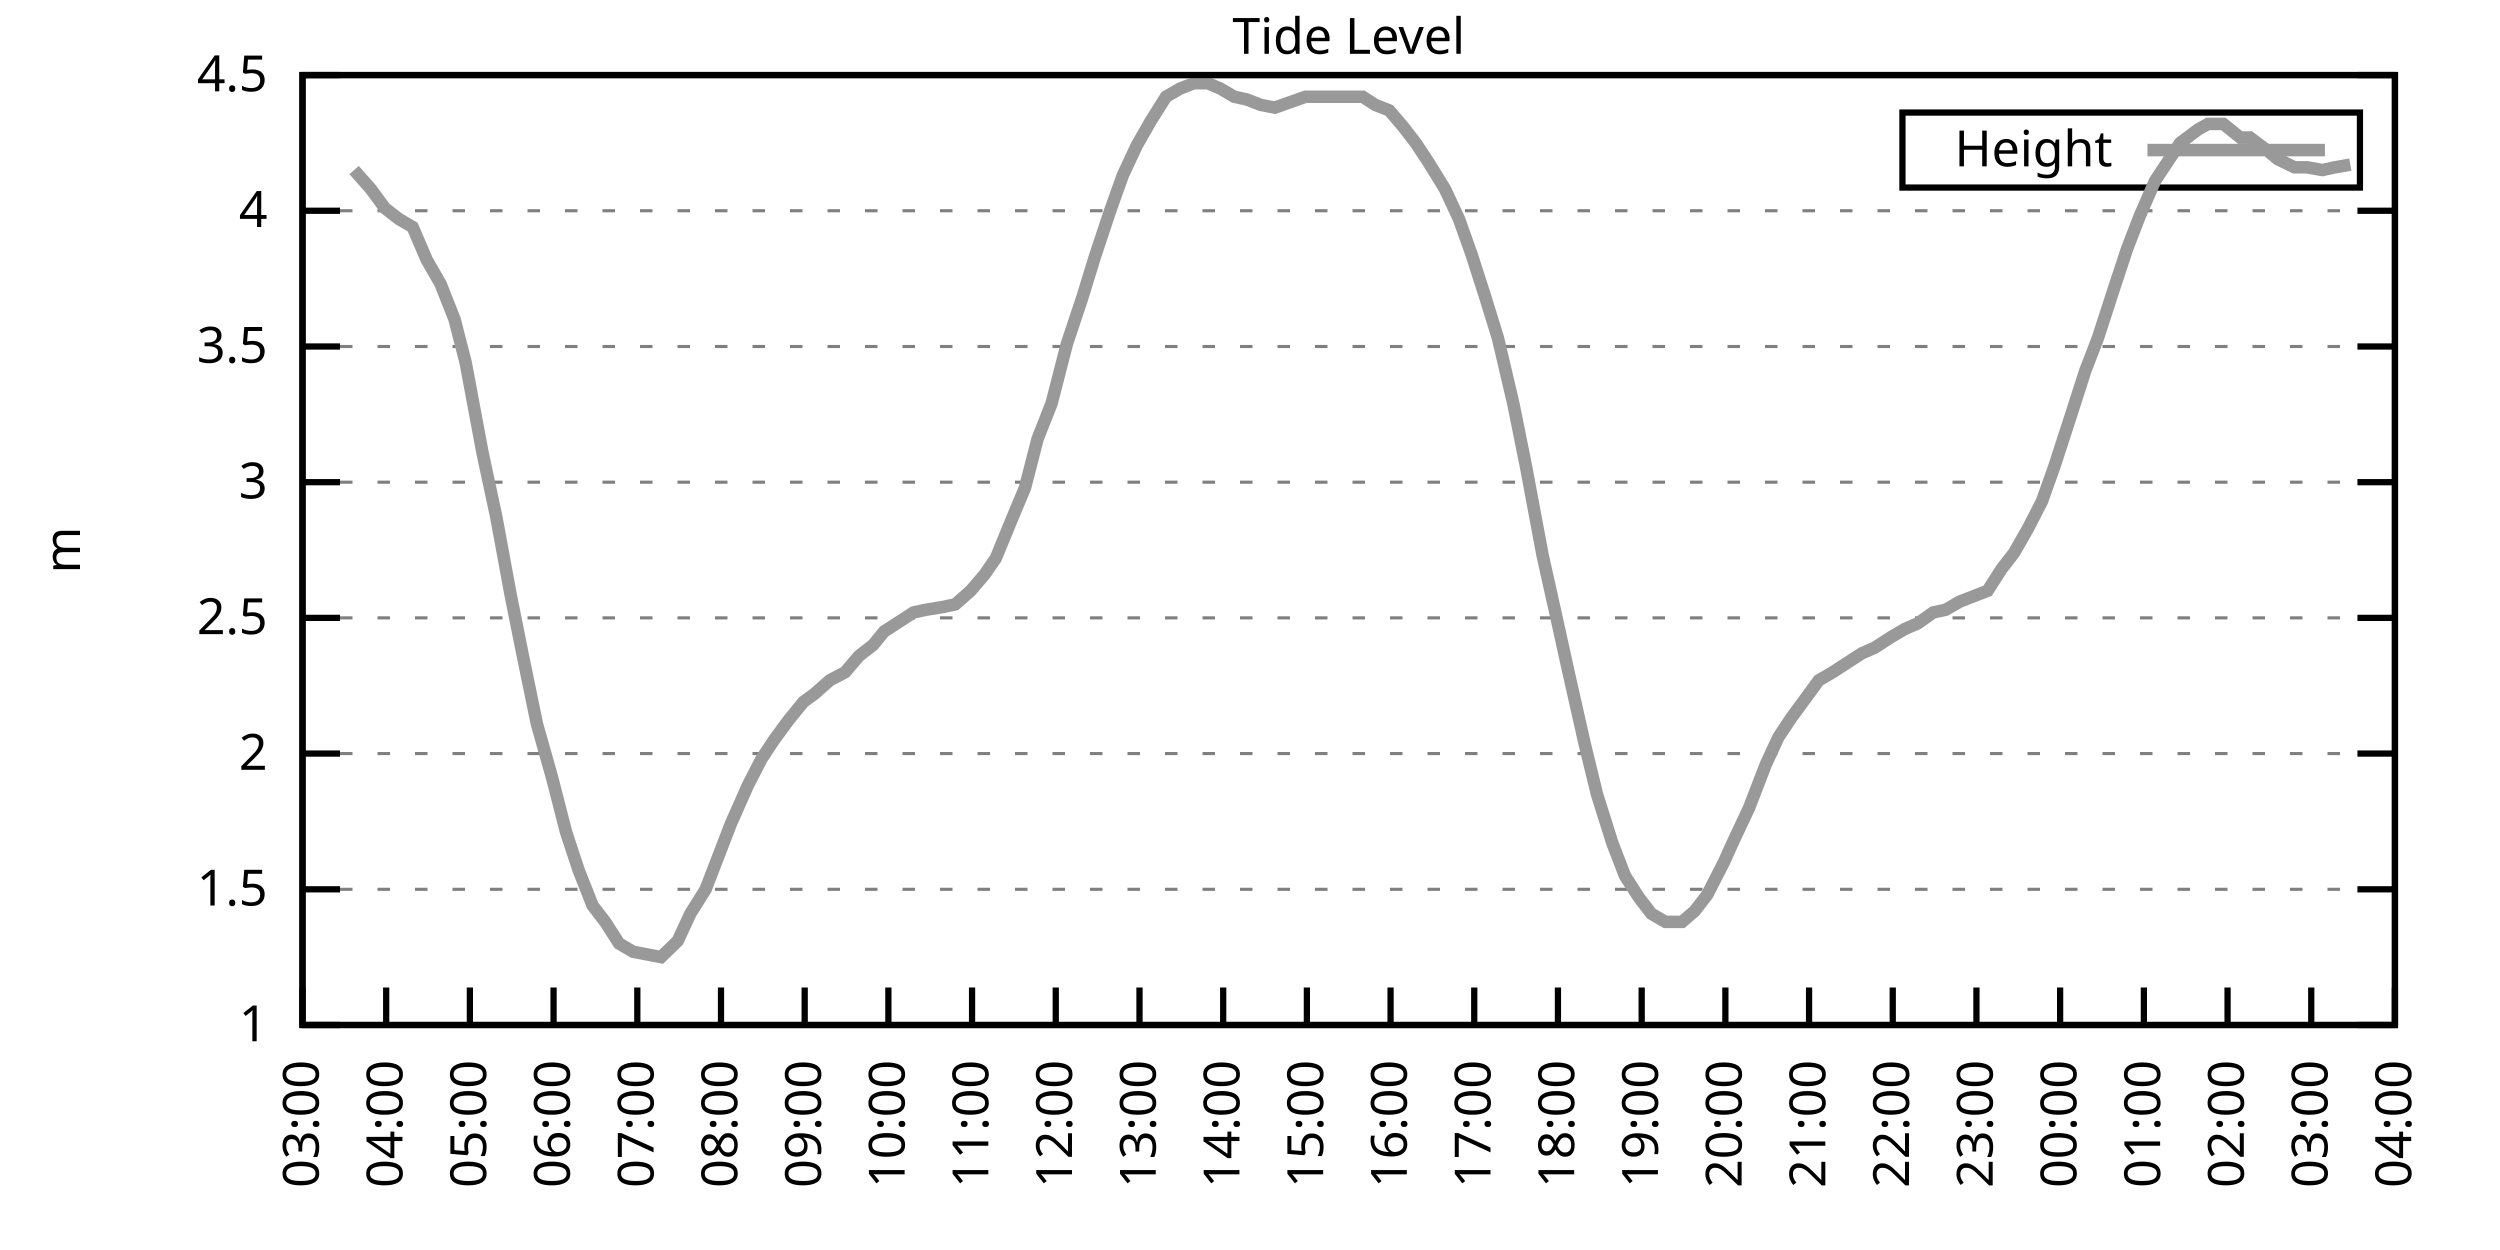
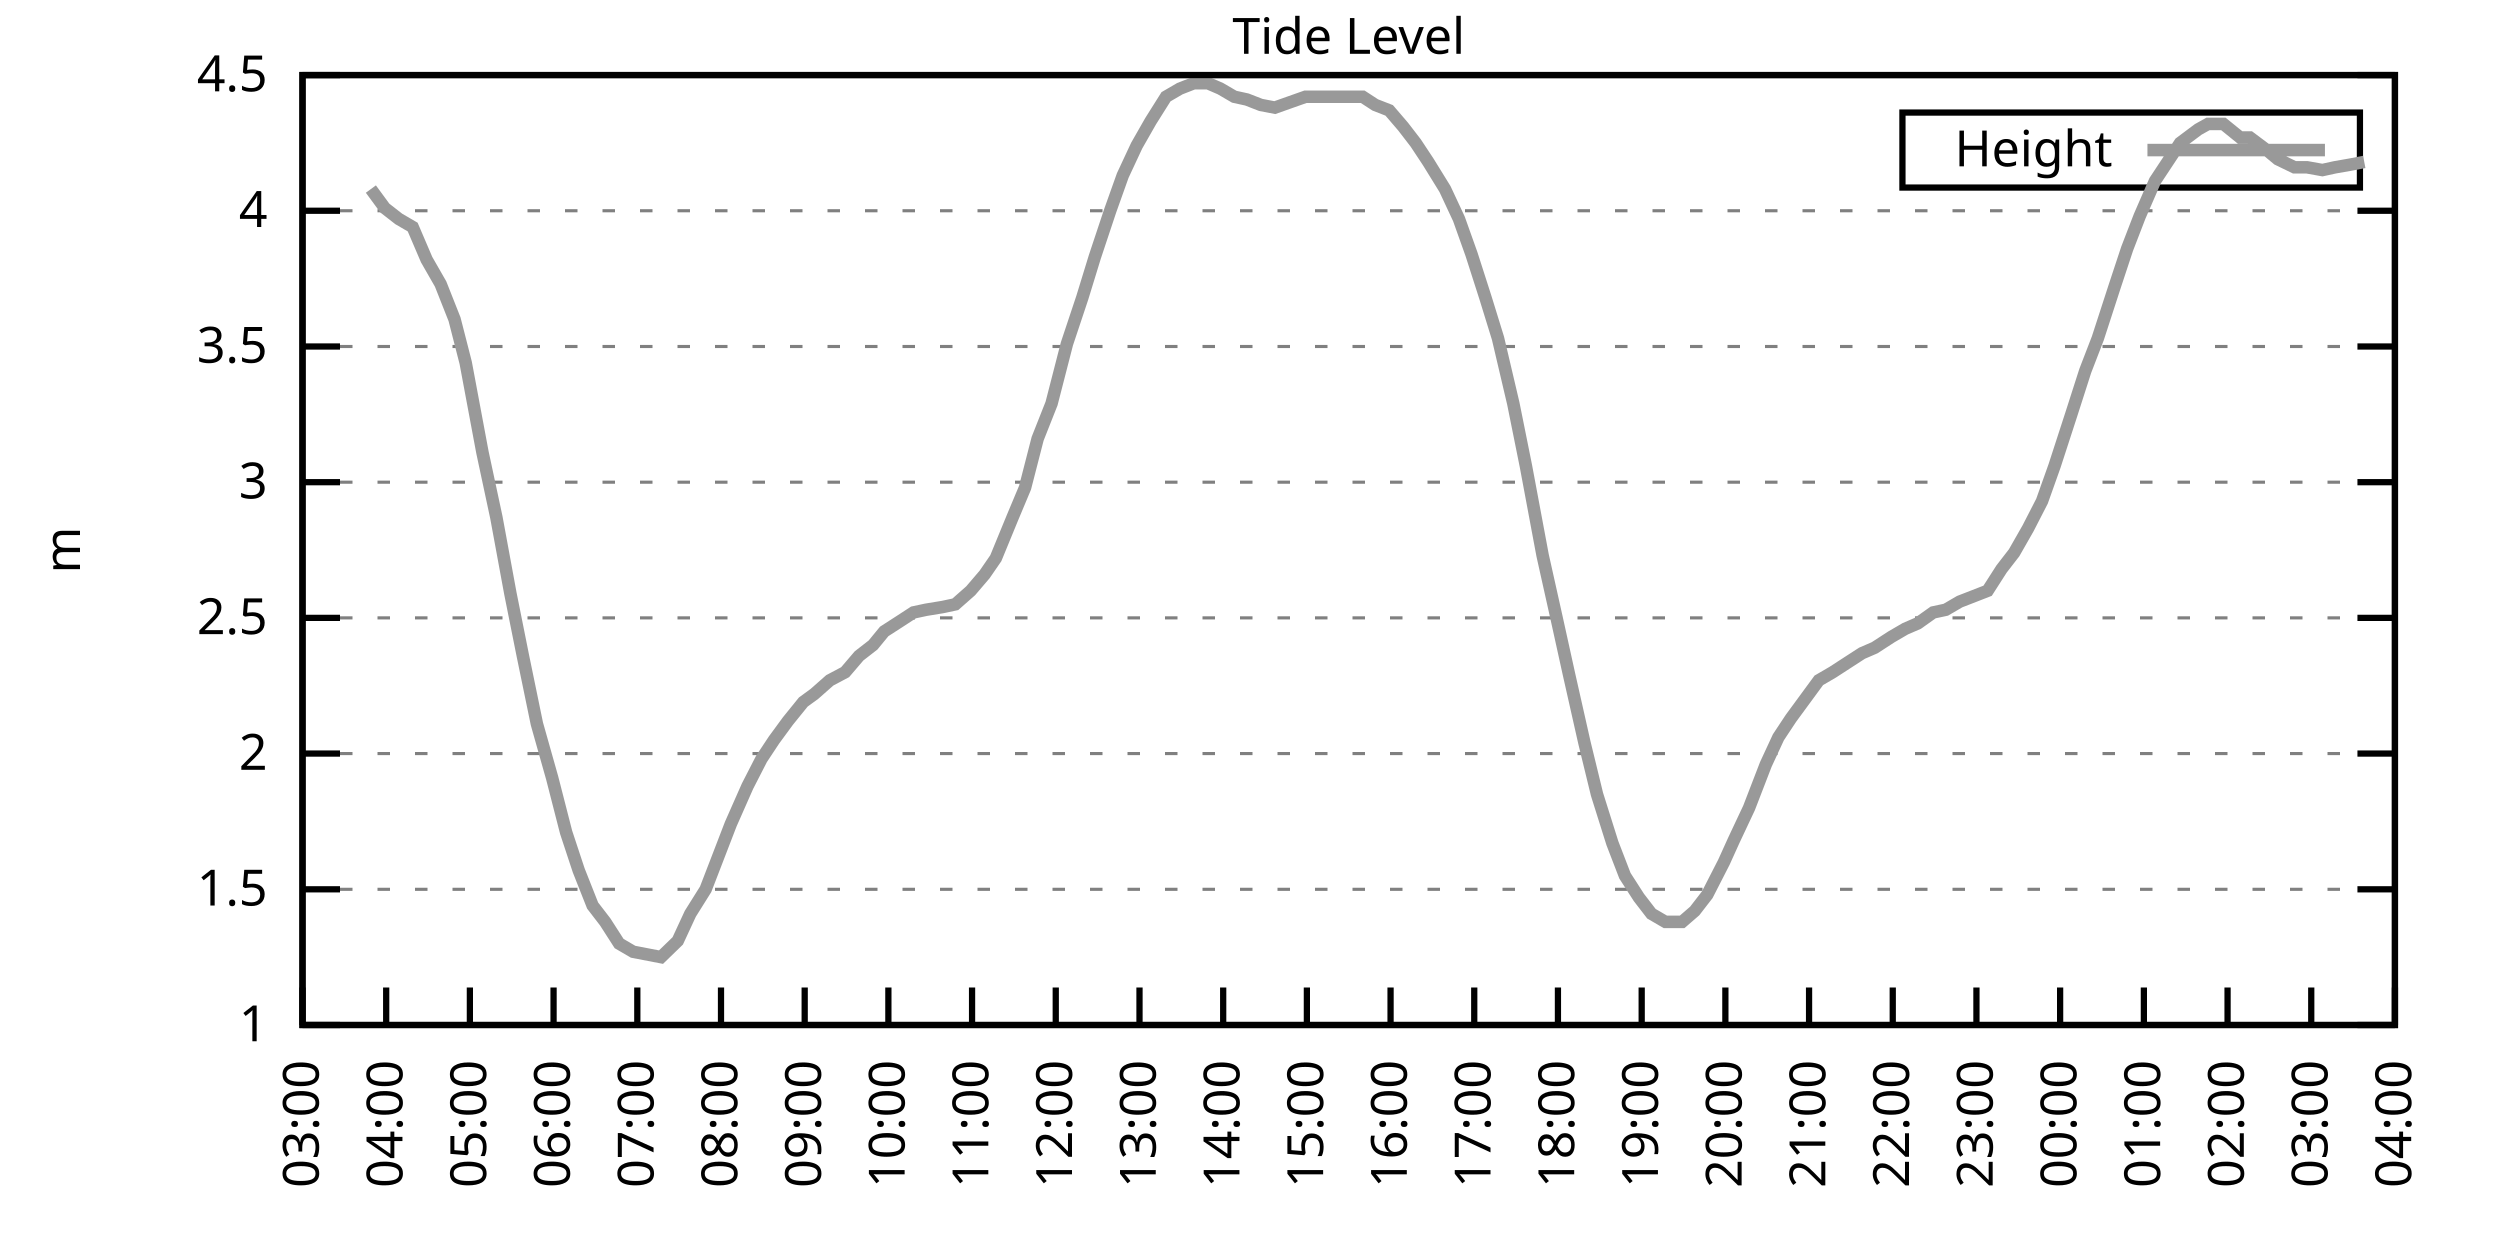
<svg xmlns="http://www.w3.org/2000/svg" xmlns:xlink="http://www.w3.org/1999/xlink" width="400" height="200" viewBox="0 0 400 200">
  <g id="gnuplot_canvas">
    <rect x="0" y="0" width="400" height="200" fill="none" />
    <defs>
      <circle id="gpDot" r="0.5" stroke-width="0.5" stroke="currentColor" />
      <path id="gpPt0" stroke-width="0.333" stroke="currentColor" d="M-1,0 h2 M0,-1 v2" />
      <path id="gpPt1" stroke-width="0.333" stroke="currentColor" d="M-1,-1 L1,1 M1,-1 L-1,1" />
      <path id="gpPt2" stroke-width="0.333" stroke="currentColor" d="M-1,0 L1,0 M0,-1 L0,1 M-1,-1 L1,1 M-1,1 L1,-1" />
      <rect id="gpPt3" stroke-width="0.333" stroke="currentColor" x="-1" y="-1" width="2" height="2" />
      <rect id="gpPt4" stroke-width="0.333" stroke="currentColor" fill="currentColor" x="-1" y="-1" width="2" height="2" />
      <circle id="gpPt5" stroke-width="0.333" stroke="currentColor" cx="0" cy="0" r="1" />
      <use xlink:href="#gpPt5" id="gpPt6" fill="currentColor" stroke="none" />
      <path id="gpPt7" stroke-width="0.333" stroke="currentColor" d="M0,-1.33 L-1.33,0.67 L1.33,0.67 z" />
      <use xlink:href="#gpPt7" id="gpPt8" fill="currentColor" stroke="none" />
      <use xlink:href="#gpPt7" id="gpPt9" stroke="currentColor" transform="rotate(180)" />
      <use xlink:href="#gpPt9" id="gpPt10" fill="currentColor" stroke="none" />
      <use xlink:href="#gpPt3" id="gpPt11" stroke="currentColor" transform="rotate(45)" />
      <use xlink:href="#gpPt11" id="gpPt12" fill="currentColor" stroke="none" />
      <path id="gpPt13" stroke-width="0.333" stroke="currentColor" d="M0,1.330 L1.265,0.411 L0.782,-1.067 L-0.782,-1.076 L-1.265,0.411 z" />
      <use xlink:href="#gpPt13" id="gpPt14" fill="currentColor" stroke="none" />
      <filter id="textbox" filterUnits="objectBoundingBox" x="0" y="0" height="1" width="1">
        <feFlood flood-color="white" flood-opacity="1" result="bgnd" />
        <feComposite in="SourceGraphic" in2="bgnd" operator="atop" />
      </filter>
      <filter id="greybox" filterUnits="objectBoundingBox" x="0" y="0" height="1" width="1">
        <feFlood flood-color="lightgrey" flood-opacity="1" result="grey" />
        <feComposite in="SourceGraphic" in2="grey" operator="atop" />
      </filter>
    </defs>
    <g fill="none" color="white" stroke="currentColor" stroke-width="1.00" stroke-linecap="butt" stroke-linejoin="miter">
</g>
    <g fill="none" color="black" stroke="currentColor" stroke-width="1.00" stroke-linecap="butt" stroke-linejoin="miter">
      <g stroke="none" shape-rendering="crispEdges">
        <polygon fill="rgb(255, 255, 255)" points="48.40,164.00 383.18,164.00 383.18,12.02 48.40,12.02 " />
      </g>
    </g>
    <g fill="none" color="black" stroke="currentColor" stroke-width="1.00" stroke-linecap="butt" stroke-linejoin="miter">
</g>
    <g fill="none" color="black" stroke="black" stroke-width="0.50" stroke-linecap="butt" stroke-linejoin="miter">
</g>
    <g fill="none" color="gray" stroke="currentColor" stroke-width="0.50" stroke-linecap="butt" stroke-linejoin="miter">
      <path stroke="gray" stroke-dasharray="2,4" class="gridline" d="M48.40,164.00 L383.19,164.00  " />
    </g>
    <g fill="none" color="gray" stroke="gray" stroke-width="1.00" stroke-linecap="butt" stroke-linejoin="miter">
</g>
    <g fill="none" color="black" stroke="currentColor" stroke-width="1.00" stroke-linecap="butt" stroke-linejoin="miter">
      <path stroke="black" d="M48.40,164.00 L54.40,164.00 M383.19,164.00 L377.19,164.00  " />
      <g transform="translate(42.80,166.60)" stroke="none" fill="black" font-family="Sans" font-size="8.00" text-anchor="end">
        <text>
          <tspan font-family="Sans"> 1</tspan>
        </text>
      </g>
    </g>
    <g fill="none" color="black" stroke="currentColor" stroke-width="1.00" stroke-linecap="butt" stroke-linejoin="miter">
</g>
    <g fill="none" color="black" stroke="black" stroke-width="0.50" stroke-linecap="butt" stroke-linejoin="miter">
</g>
    <g fill="none" color="gray" stroke="currentColor" stroke-width="0.50" stroke-linecap="butt" stroke-linejoin="miter">
      <path stroke="gray" stroke-dasharray="2,4" class="gridline" d="M48.40,142.29 L383.19,142.29  " />
    </g>
    <g fill="none" color="gray" stroke="gray" stroke-width="1.00" stroke-linecap="butt" stroke-linejoin="miter">
</g>
    <g fill="none" color="black" stroke="currentColor" stroke-width="1.00" stroke-linecap="butt" stroke-linejoin="miter">
      <path stroke="black" d="M48.40,142.29 L54.40,142.29 M383.19,142.29 L377.19,142.29  " />
      <g transform="translate(42.80,144.89)" stroke="none" fill="black" font-family="Sans" font-size="8.00" text-anchor="end">
        <text>
          <tspan font-family="Sans"> 1.5</tspan>
        </text>
      </g>
    </g>
    <g fill="none" color="black" stroke="currentColor" stroke-width="1.00" stroke-linecap="butt" stroke-linejoin="miter">
</g>
    <g fill="none" color="black" stroke="black" stroke-width="0.50" stroke-linecap="butt" stroke-linejoin="miter">
</g>
    <g fill="none" color="gray" stroke="currentColor" stroke-width="0.50" stroke-linecap="butt" stroke-linejoin="miter">
      <path stroke="gray" stroke-dasharray="2,4" class="gridline" d="M48.40,120.57 L383.19,120.57  " />
    </g>
    <g fill="none" color="gray" stroke="gray" stroke-width="1.00" stroke-linecap="butt" stroke-linejoin="miter">
</g>
    <g fill="none" color="black" stroke="currentColor" stroke-width="1.00" stroke-linecap="butt" stroke-linejoin="miter">
      <path stroke="black" d="M48.40,120.57 L54.40,120.57 M383.19,120.57 L377.19,120.57  " />
      <g transform="translate(42.80,123.17)" stroke="none" fill="black" font-family="Sans" font-size="8.00" text-anchor="end">
        <text>
          <tspan font-family="Sans"> 2</tspan>
        </text>
      </g>
    </g>
    <g fill="none" color="black" stroke="currentColor" stroke-width="1.00" stroke-linecap="butt" stroke-linejoin="miter">
</g>
    <g fill="none" color="black" stroke="black" stroke-width="0.50" stroke-linecap="butt" stroke-linejoin="miter">
</g>
    <g fill="none" color="gray" stroke="currentColor" stroke-width="0.50" stroke-linecap="butt" stroke-linejoin="miter">
      <path stroke="gray" stroke-dasharray="2,4" class="gridline" d="M48.40,98.86 L383.19,98.86  " />
    </g>
    <g fill="none" color="gray" stroke="gray" stroke-width="1.00" stroke-linecap="butt" stroke-linejoin="miter">
</g>
    <g fill="none" color="black" stroke="currentColor" stroke-width="1.00" stroke-linecap="butt" stroke-linejoin="miter">
      <path stroke="black" d="M48.40,98.86 L54.40,98.86 M383.19,98.86 L377.19,98.86  " />
      <g transform="translate(42.80,101.46)" stroke="none" fill="black" font-family="Sans" font-size="8.00" text-anchor="end">
        <text>
          <tspan font-family="Sans"> 2.5</tspan>
        </text>
      </g>
    </g>
    <g fill="none" color="black" stroke="currentColor" stroke-width="1.00" stroke-linecap="butt" stroke-linejoin="miter">
</g>
    <g fill="none" color="black" stroke="black" stroke-width="0.50" stroke-linecap="butt" stroke-linejoin="miter">
</g>
    <g fill="none" color="gray" stroke="currentColor" stroke-width="0.50" stroke-linecap="butt" stroke-linejoin="miter">
      <path stroke="gray" stroke-dasharray="2,4" class="gridline" d="M48.40,77.15 L383.19,77.15  " />
    </g>
    <g fill="none" color="gray" stroke="gray" stroke-width="1.00" stroke-linecap="butt" stroke-linejoin="miter">
</g>
    <g fill="none" color="black" stroke="currentColor" stroke-width="1.00" stroke-linecap="butt" stroke-linejoin="miter">
      <path stroke="black" d="M48.40,77.15 L54.40,77.15 M383.19,77.15 L377.19,77.15  " />
      <g transform="translate(42.80,79.75)" stroke="none" fill="black" font-family="Sans" font-size="8.00" text-anchor="end">
        <text>
          <tspan font-family="Sans"> 3</tspan>
        </text>
      </g>
    </g>
    <g fill="none" color="black" stroke="currentColor" stroke-width="1.00" stroke-linecap="butt" stroke-linejoin="miter">
</g>
    <g fill="none" color="black" stroke="black" stroke-width="0.50" stroke-linecap="butt" stroke-linejoin="miter">
</g>
    <g fill="none" color="gray" stroke="currentColor" stroke-width="0.50" stroke-linecap="butt" stroke-linejoin="miter">
      <path stroke="gray" stroke-dasharray="2,4" class="gridline" d="M48.40,55.44 L383.19,55.44  " />
    </g>
    <g fill="none" color="gray" stroke="gray" stroke-width="1.00" stroke-linecap="butt" stroke-linejoin="miter">
</g>
    <g fill="none" color="black" stroke="currentColor" stroke-width="1.00" stroke-linecap="butt" stroke-linejoin="miter">
      <path stroke="black" d="M48.40,55.44 L54.40,55.44 M383.19,55.44 L377.19,55.44  " />
      <g transform="translate(42.80,58.04)" stroke="none" fill="black" font-family="Sans" font-size="8.00" text-anchor="end">
        <text>
          <tspan font-family="Sans"> 3.5</tspan>
        </text>
      </g>
    </g>
    <g fill="none" color="black" stroke="currentColor" stroke-width="1.00" stroke-linecap="butt" stroke-linejoin="miter">
</g>
    <g fill="none" color="black" stroke="black" stroke-width="0.50" stroke-linecap="butt" stroke-linejoin="miter">
</g>
    <g fill="none" color="gray" stroke="currentColor" stroke-width="0.50" stroke-linecap="butt" stroke-linejoin="miter">
      <path stroke="gray" stroke-dasharray="2,4" class="gridline" d="M48.40,33.72 L383.19,33.72  " />
    </g>
    <g fill="none" color="gray" stroke="gray" stroke-width="1.00" stroke-linecap="butt" stroke-linejoin="miter">
</g>
    <g fill="none" color="black" stroke="currentColor" stroke-width="1.00" stroke-linecap="butt" stroke-linejoin="miter">
      <path stroke="black" d="M48.40,33.72 L54.40,33.72 M383.19,33.72 L377.19,33.72  " />
      <g transform="translate(42.80,36.32)" stroke="none" fill="black" font-family="Sans" font-size="8.00" text-anchor="end">
        <text>
          <tspan font-family="Sans"> 4</tspan>
        </text>
      </g>
    </g>
    <g fill="none" color="black" stroke="currentColor" stroke-width="1.00" stroke-linecap="butt" stroke-linejoin="miter">
</g>
    <g fill="none" color="black" stroke="black" stroke-width="0.50" stroke-linecap="butt" stroke-linejoin="miter">
</g>
    <g fill="none" color="gray" stroke="currentColor" stroke-width="0.50" stroke-linecap="butt" stroke-linejoin="miter">
      <path stroke="gray" stroke-dasharray="2,4" class="gridline" d="M48.40,12.01 L383.19,12.01  " />
    </g>
    <g fill="none" color="gray" stroke="gray" stroke-width="1.00" stroke-linecap="butt" stroke-linejoin="miter">
</g>
    <g fill="none" color="black" stroke="currentColor" stroke-width="1.00" stroke-linecap="butt" stroke-linejoin="miter">
      <path stroke="black" d="M48.40,12.01 L54.40,12.01 M383.19,12.01 L377.19,12.01  " />
      <g transform="translate(42.80,14.61)" stroke="none" fill="black" font-family="Sans" font-size="8.00" text-anchor="end">
        <text>
          <tspan font-family="Sans"> 4.5</tspan>
        </text>
      </g>
    </g>
    <g fill="none" color="black" stroke="currentColor" stroke-width="1.00" stroke-linecap="butt" stroke-linejoin="miter">
      <path stroke="black" d="M48.40,164.00 L48.40,158.00  " />
      <g transform="translate(51.00,169.60) rotate(270.00)" stroke="none" fill="black" font-family="Sans" font-size="8.00" text-anchor="end">
        <text>
          <tspan font-family="Sans">03:00</tspan>
        </text>
      </g>
    </g>
    <g fill="none" color="black" stroke="currentColor" stroke-width="1.00" stroke-linecap="butt" stroke-linejoin="miter">
      <path stroke="black" d="M61.79,164.00 L61.79,158.00  " />
      <g transform="translate(64.39,169.60) rotate(270.00)" stroke="none" fill="black" font-family="Sans" font-size="8.00" text-anchor="end">
        <text>
          <tspan font-family="Sans">04:00</tspan>
        </text>
      </g>
    </g>
    <g fill="none" color="black" stroke="currentColor" stroke-width="1.00" stroke-linecap="butt" stroke-linejoin="miter">
      <path stroke="black" d="M75.18,164.00 L75.18,158.00  " />
      <g transform="translate(77.78,169.60) rotate(270.00)" stroke="none" fill="black" font-family="Sans" font-size="8.00" text-anchor="end">
        <text>
          <tspan font-family="Sans">05:00</tspan>
        </text>
      </g>
    </g>
    <g fill="none" color="black" stroke="currentColor" stroke-width="1.00" stroke-linecap="butt" stroke-linejoin="miter">
      <path stroke="black" d="M88.57,164.00 L88.57,158.00  " />
      <g transform="translate(91.17,169.60) rotate(270.00)" stroke="none" fill="black" font-family="Sans" font-size="8.00" text-anchor="end">
        <text>
          <tspan font-family="Sans">06:00</tspan>
        </text>
      </g>
    </g>
    <g fill="none" color="black" stroke="currentColor" stroke-width="1.00" stroke-linecap="butt" stroke-linejoin="miter">
      <path stroke="black" d="M101.97,164.00 L101.97,158.00  " />
      <g transform="translate(104.57,169.60) rotate(270.00)" stroke="none" fill="black" font-family="Sans" font-size="8.00" text-anchor="end">
        <text>
          <tspan font-family="Sans">07:00</tspan>
        </text>
      </g>
    </g>
    <g fill="none" color="black" stroke="currentColor" stroke-width="1.00" stroke-linecap="butt" stroke-linejoin="miter">
      <path stroke="black" d="M115.36,164.00 L115.36,158.00  " />
      <g transform="translate(117.96,169.60) rotate(270.00)" stroke="none" fill="black" font-family="Sans" font-size="8.00" text-anchor="end">
        <text>
          <tspan font-family="Sans">08:00</tspan>
        </text>
      </g>
    </g>
    <g fill="none" color="black" stroke="currentColor" stroke-width="1.00" stroke-linecap="butt" stroke-linejoin="miter">
      <path stroke="black" d="M128.75,164.00 L128.75,158.00  " />
      <g transform="translate(131.35,169.60) rotate(270.00)" stroke="none" fill="black" font-family="Sans" font-size="8.00" text-anchor="end">
        <text>
          <tspan font-family="Sans">09:00</tspan>
        </text>
      </g>
    </g>
    <g fill="none" color="black" stroke="currentColor" stroke-width="1.00" stroke-linecap="butt" stroke-linejoin="miter">
      <path stroke="black" d="M142.14,164.00 L142.14,158.00  " />
      <g transform="translate(144.74,169.60) rotate(270.00)" stroke="none" fill="black" font-family="Sans" font-size="8.00" text-anchor="end">
        <text>
          <tspan font-family="Sans">10:00</tspan>
        </text>
      </g>
    </g>
    <g fill="none" color="black" stroke="currentColor" stroke-width="1.00" stroke-linecap="butt" stroke-linejoin="miter">
      <path stroke="black" d="M155.53,164.00 L155.53,158.00  " />
      <g transform="translate(158.13,169.60) rotate(270.00)" stroke="none" fill="black" font-family="Sans" font-size="8.00" text-anchor="end">
        <text>
          <tspan font-family="Sans">11:00</tspan>
        </text>
      </g>
    </g>
    <g fill="none" color="black" stroke="currentColor" stroke-width="1.00" stroke-linecap="butt" stroke-linejoin="miter">
      <path stroke="black" d="M168.92,164.00 L168.92,158.00  " />
      <g transform="translate(171.52,169.60) rotate(270.00)" stroke="none" fill="black" font-family="Sans" font-size="8.00" text-anchor="end">
        <text>
          <tspan font-family="Sans">12:00</tspan>
        </text>
      </g>
    </g>
    <g fill="none" color="black" stroke="currentColor" stroke-width="1.00" stroke-linecap="butt" stroke-linejoin="miter">
      <path stroke="black" d="M182.32,164.00 L182.32,158.00  " />
      <g transform="translate(184.92,169.60) rotate(270.00)" stroke="none" fill="black" font-family="Sans" font-size="8.00" text-anchor="end">
        <text>
          <tspan font-family="Sans">13:00</tspan>
        </text>
      </g>
    </g>
    <g fill="none" color="black" stroke="currentColor" stroke-width="1.00" stroke-linecap="butt" stroke-linejoin="miter">
      <path stroke="black" d="M195.71,164.00 L195.71,158.00  " />
      <g transform="translate(198.31,169.60) rotate(270.00)" stroke="none" fill="black" font-family="Sans" font-size="8.00" text-anchor="end">
        <text>
          <tspan font-family="Sans">14:00</tspan>
        </text>
      </g>
    </g>
    <g fill="none" color="black" stroke="currentColor" stroke-width="1.00" stroke-linecap="butt" stroke-linejoin="miter">
      <path stroke="black" d="M209.10,164.00 L209.10,158.00  " />
      <g transform="translate(211.70,169.60) rotate(270.00)" stroke="none" fill="black" font-family="Sans" font-size="8.00" text-anchor="end">
        <text>
          <tspan font-family="Sans">15:00</tspan>
        </text>
      </g>
    </g>
    <g fill="none" color="black" stroke="currentColor" stroke-width="1.00" stroke-linecap="butt" stroke-linejoin="miter">
      <path stroke="black" d="M222.49,164.00 L222.49,158.00  " />
      <g transform="translate(225.09,169.60) rotate(270.00)" stroke="none" fill="black" font-family="Sans" font-size="8.00" text-anchor="end">
        <text>
          <tspan font-family="Sans">16:00</tspan>
        </text>
      </g>
    </g>
    <g fill="none" color="black" stroke="currentColor" stroke-width="1.00" stroke-linecap="butt" stroke-linejoin="miter">
      <path stroke="black" d="M235.88,164.00 L235.88,158.00  " />
      <g transform="translate(238.48,169.60) rotate(270.00)" stroke="none" fill="black" font-family="Sans" font-size="8.00" text-anchor="end">
        <text>
          <tspan font-family="Sans">17:00</tspan>
        </text>
      </g>
    </g>
    <g fill="none" color="black" stroke="currentColor" stroke-width="1.00" stroke-linecap="butt" stroke-linejoin="miter">
      <path stroke="black" d="M249.27,164.00 L249.27,158.00  " />
      <g transform="translate(251.87,169.60) rotate(270.00)" stroke="none" fill="black" font-family="Sans" font-size="8.00" text-anchor="end">
        <text>
          <tspan font-family="Sans">18:00</tspan>
        </text>
      </g>
    </g>
    <g fill="none" color="black" stroke="currentColor" stroke-width="1.00" stroke-linecap="butt" stroke-linejoin="miter">
      <path stroke="black" d="M262.67,164.00 L262.67,158.00  " />
      <g transform="translate(265.27,169.60) rotate(270.00)" stroke="none" fill="black" font-family="Sans" font-size="8.00" text-anchor="end">
        <text>
          <tspan font-family="Sans">19:00</tspan>
        </text>
      </g>
    </g>
    <g fill="none" color="black" stroke="currentColor" stroke-width="1.00" stroke-linecap="butt" stroke-linejoin="miter">
      <path stroke="black" d="M276.06,164.00 L276.06,158.00  " />
      <g transform="translate(278.66,169.60) rotate(270.00)" stroke="none" fill="black" font-family="Sans" font-size="8.00" text-anchor="end">
        <text>
          <tspan font-family="Sans">20:00</tspan>
        </text>
      </g>
    </g>
    <g fill="none" color="black" stroke="currentColor" stroke-width="1.00" stroke-linecap="butt" stroke-linejoin="miter">
      <path stroke="black" d="M289.45,164.00 L289.45,158.00  " />
      <g transform="translate(292.05,169.60) rotate(270.00)" stroke="none" fill="black" font-family="Sans" font-size="8.00" text-anchor="end">
        <text>
          <tspan font-family="Sans">21:00</tspan>
        </text>
      </g>
    </g>
    <g fill="none" color="black" stroke="currentColor" stroke-width="1.00" stroke-linecap="butt" stroke-linejoin="miter">
      <path stroke="black" d="M302.84,164.00 L302.84,158.00  " />
      <g transform="translate(305.44,169.60) rotate(270.00)" stroke="none" fill="black" font-family="Sans" font-size="8.00" text-anchor="end">
        <text>
          <tspan font-family="Sans">22:00</tspan>
        </text>
      </g>
    </g>
    <g fill="none" color="black" stroke="currentColor" stroke-width="1.00" stroke-linecap="butt" stroke-linejoin="miter">
      <path stroke="black" d="M316.23,164.00 L316.23,158.00  " />
      <g transform="translate(318.83,169.60) rotate(270.00)" stroke="none" fill="black" font-family="Sans" font-size="8.00" text-anchor="end">
        <text>
          <tspan font-family="Sans">23:00</tspan>
        </text>
      </g>
    </g>
    <g fill="none" color="black" stroke="currentColor" stroke-width="1.00" stroke-linecap="butt" stroke-linejoin="miter">
      <path stroke="black" d="M329.62,164.00 L329.62,158.00  " />
      <g transform="translate(332.22,169.60) rotate(270.00)" stroke="none" fill="black" font-family="Sans" font-size="8.00" text-anchor="end">
        <text>
          <tspan font-family="Sans">00:00</tspan>
        </text>
      </g>
    </g>
    <g fill="none" color="black" stroke="currentColor" stroke-width="1.00" stroke-linecap="butt" stroke-linejoin="miter">
      <path stroke="black" d="M343.02,164.00 L343.02,158.00  " />
      <g transform="translate(345.62,169.60) rotate(270.00)" stroke="none" fill="black" font-family="Sans" font-size="8.00" text-anchor="end">
        <text>
          <tspan font-family="Sans">01:00</tspan>
        </text>
      </g>
    </g>
    <g fill="none" color="black" stroke="currentColor" stroke-width="1.00" stroke-linecap="butt" stroke-linejoin="miter">
      <path stroke="black" d="M356.41,164.00 L356.41,158.00  " />
      <g transform="translate(359.01,169.60) rotate(270.00)" stroke="none" fill="black" font-family="Sans" font-size="8.00" text-anchor="end">
        <text>
          <tspan font-family="Sans">02:00</tspan>
        </text>
      </g>
    </g>
    <g fill="none" color="black" stroke="currentColor" stroke-width="1.00" stroke-linecap="butt" stroke-linejoin="miter">
      <path stroke="black" d="M369.80,164.00 L369.80,158.00  " />
      <g transform="translate(372.40,169.60) rotate(270.00)" stroke="none" fill="black" font-family="Sans" font-size="8.00" text-anchor="end">
        <text>
          <tspan font-family="Sans">03:00</tspan>
        </text>
      </g>
    </g>
    <g fill="none" color="black" stroke="currentColor" stroke-width="1.00" stroke-linecap="butt" stroke-linejoin="miter">
      <path stroke="black" d="M383.19,164.00 L383.19,158.00  " />
      <g transform="translate(385.79,169.60) rotate(270.00)" stroke="none" fill="black" font-family="Sans" font-size="8.00" text-anchor="end">
        <text>
          <tspan font-family="Sans">04:00</tspan>
        </text>
      </g>
    </g>
    <g fill="none" color="black" stroke="currentColor" stroke-width="1.00" stroke-linecap="butt" stroke-linejoin="miter">
</g>
    <g fill="none" color="black" stroke="currentColor" stroke-width="1.00" stroke-linecap="butt" stroke-linejoin="miter">
      <path stroke="black" d="M48.40,12.01 L48.40,164.00 L383.19,164.00 L383.19,12.01 L48.40,12.01 Z  " />
    </g>
    <g fill="none" color="black" stroke="currentColor" stroke-width="1.00" stroke-linecap="butt" stroke-linejoin="miter">
</g>
    <g fill="none" color="black" stroke="currentColor" stroke-width="1.00" stroke-linecap="butt" stroke-linejoin="miter">
      <path stroke="black" d="M304.39,30.01 L304.39,18.01 L377.59,18.01 L377.59,30.01 L304.39,30.01 Z  " />
    </g>
    <g id="Tide_level_plot_1">
      <g fill="none" color="white" stroke="black" stroke-width="2.00" stroke-linecap="butt" stroke-linejoin="miter">
</g>
      <g fill="none" color="black" stroke="currentColor" stroke-width="2.00" stroke-linecap="butt" stroke-linejoin="miter">
        <g transform="translate(337.99,26.61)" stroke="none" fill="black" font-family="Sans" font-size="8.00" text-anchor="end">
          <text>
            <tspan font-family="Sans">Height</tspan>
          </text>
        </g>
      </g>
      <g fill="none" color="black" stroke="currentColor" stroke-width="2.00" stroke-linecap="butt" stroke-linejoin="miter">
-         <path stroke="rgb(153, 153, 153)" d="M343.59,24.01 L371.99,24.01 M56.66,27.21 L59.34,30.25 L61.57,33.29 L63.80,35.03 L66.03,36.33 L68.26,41.54   L70.50,45.45 L72.73,51.09 L74.51,58.04 L77.19,72.37 L79.42,82.79 L81.66,94.95 L83.66,104.94 L85.90,115.80   L88.35,124.48 L90.58,133.17 L92.59,139.25 L94.82,144.89 L96.83,147.50 L99.06,150.97 L101.30,152.28 L103.53,152.71   L105.76,153.14 L108.44,150.54 L110.45,146.20 L112.90,142.29 L114.91,137.08 L116.92,131.86 L119.60,125.79 L121.83,121.44   L123.84,118.40 L126.07,115.36 L128.53,112.32 L130.31,111.02 L132.77,108.85 L135.22,107.55 L137.45,104.94 L139.69,103.20   L141.47,101.03 L144.15,99.30 L146.16,97.99 L148.17,97.56 L150.85,97.12 L152.85,96.69 L155.31,94.52 L157.54,91.91   L159.33,89.31 L162.01,82.79 L164.01,78.02 L166.02,70.20 L168.25,64.56 L170.71,55.00 L173.17,47.62 L175.17,41.11   L177.63,33.72 L179.64,28.08 L181.87,23.30 L184.10,19.39 L186.56,15.48 L188.79,14.18 L191.02,13.31 L193.25,13.31   L195.26,14.18 L197.49,15.48 L199.50,15.92 L201.73,16.79 L203.97,17.22 L206.42,16.35 L208.88,15.48 L211.11,15.48   L213.34,15.48 L215.13,15.48 L218.03,15.48 L220.04,16.79 L222.27,17.66 L224.50,20.26 L226.51,22.87 L228.52,25.91   L231.20,30.25 L233.43,35.03 L235.44,40.67 L237.67,47.62 L239.68,54.13 L242.13,64.56 L244.14,74.54 L246.82,88.87   L249.05,98.86 L251.06,107.98 L253.51,118.84 L255.52,127.09 L257.98,134.90 L259.99,140.12 L262.22,143.59 L264.23,146.20   L266.46,147.50 L269.14,147.50 L271.15,145.76 L273.16,143.16 L275.83,137.94 L277.40,134.47 L279.85,129.26 L282.53,122.31   L284.54,117.97 L286.55,114.93 L288.78,111.89 L291.01,108.85 L293.24,107.55 L295.92,105.81 L297.93,104.51 L299.94,103.64   L302.62,101.90 L304.85,100.60 L306.86,99.73 L309.31,97.99 L311.32,97.56 L313.55,96.26 L315.79,95.39 L318.02,94.52   L320.25,91.04 L322.26,88.44 L324.49,84.53 L326.72,80.19 L328.73,74.54 L331.41,66.29 L333.64,59.34 L335.65,54.13   L338.33,45.88 L340.34,39.80 L342.35,34.59 L344.80,28.95 L346.81,25.91 L348.82,22.87 L351.72,20.70 L353.28,19.83   L355.74,19.83 L358.42,22.00 L359.98,22.00 L362.88,24.17 L364.44,25.47 L367.12,26.77 L369.13,26.77 L371.58,27.21   L373.59,26.77 L376.05,26.34  " />
+         <path stroke="rgb(153, 153, 153)" d="M343.59,24.01 L371.99,24.01 M59.34,30.25 L61.57,33.29 L63.80,35.03 L66.03,36.33 L68.26,41.54 L70.50,45.45   L72.73,51.09 L74.51,58.04 L77.19,72.37 L79.42,82.79 L81.66,94.95 L83.66,104.94 L85.90,115.80 L88.35,124.48   L90.58,133.17 L92.59,139.25 L94.82,144.89 L96.83,147.50 L99.06,150.97 L101.30,152.28 L103.53,152.71 L105.76,153.14   L108.44,150.54 L110.45,146.20 L112.90,142.29 L114.91,137.08 L116.92,131.86 L119.60,125.79 L121.83,121.44 L123.84,118.40   L126.07,115.36 L128.53,112.32 L130.31,111.02 L132.77,108.85 L135.22,107.55 L137.45,104.94 L139.69,103.20 L141.47,101.03   L144.15,99.30 L146.16,97.99 L148.17,97.56 L150.85,97.12 L152.85,96.69 L155.31,94.52 L157.54,91.91 L159.33,89.31   L162.01,82.79 L164.01,78.02 L166.02,70.20 L168.25,64.56 L170.71,55.00 L173.17,47.62 L175.17,41.11 L177.63,33.72   L179.64,28.08 L181.87,23.30 L184.10,19.39 L186.56,15.48 L188.79,14.18 L191.02,13.31 L193.25,13.31 L195.26,14.18   L197.49,15.48 L199.50,15.92 L201.73,16.79 L203.97,17.22 L206.42,16.35 L208.88,15.48 L211.11,15.48 L213.34,15.48   L215.13,15.48 L218.03,15.48 L220.04,16.79 L222.27,17.66 L224.50,20.26 L226.51,22.87 L228.52,25.91 L231.20,30.25   L233.43,35.03 L235.44,40.67 L237.67,47.62 L239.68,54.13 L242.13,64.56 L244.14,74.54 L246.82,88.87 L249.05,98.86   L251.06,107.98 L253.51,118.84 L255.52,127.09 L257.98,134.90 L259.99,140.12 L262.22,143.59 L264.23,146.20 L266.46,147.50   L269.14,147.50 L271.15,145.76 L273.16,143.16 L275.83,137.94 L277.40,134.47 L279.85,129.26 L282.53,122.31 L284.54,117.97   L286.55,114.93 L288.78,111.89 L291.01,108.85 L293.24,107.55 L295.92,105.81 L297.93,104.51 L299.94,103.64 L302.62,101.90   L304.85,100.60 L306.86,99.73 L309.31,97.99 L311.32,97.56 L313.55,96.26 L315.79,95.39 L318.02,94.52 L320.25,91.04   L322.26,88.44 L324.49,84.53 L326.72,80.19 L328.73,74.54 L331.41,66.29 L333.64,59.34 L335.65,54.13 L338.33,45.88   L340.34,39.80 L342.35,34.59 L344.80,28.95 L346.81,25.91 L348.82,22.87 L351.72,20.70 L353.28,19.83 L355.74,19.83   L358.42,22.00 L359.98,22.00 L362.88,24.17 L364.44,25.47 L367.12,26.77 L369.13,26.77 L371.58,27.21 L373.59,26.77   L376.05,26.34 L378.28,25.91  " />
      </g>
    </g>
    <g fill="none" color="black" stroke="currentColor" stroke-width="2.00" stroke-linecap="butt" stroke-linejoin="miter">
</g>
    <g fill="none" color="black" stroke="black" stroke-width="1.00" stroke-linecap="butt" stroke-linejoin="miter">
</g>
    <g fill="none" color="black" stroke="currentColor" stroke-width="1.00" stroke-linecap="butt" stroke-linejoin="miter">
      <path stroke="black" d="M48.40,12.01 L48.40,164.00 L383.19,164.00 L383.19,12.01 L48.40,12.01 Z  " />
      <g transform="translate(12.80,88.01) rotate(270.00)" stroke="none" fill="black" font-family="Sans" font-size="8.00" text-anchor="middle">
        <text>
          <tspan font-family="Sans">m</tspan>
        </text>
      </g>
    </g>
    <g fill="none" color="black" stroke="currentColor" stroke-width="1.00" stroke-linecap="butt" stroke-linejoin="miter">
</g>
    <g fill="none" color="black" stroke="currentColor" stroke-width="1.00" stroke-linecap="butt" stroke-linejoin="miter">
      <g transform="translate(215.79,8.61)" stroke="none" fill="black" font-family="Sans" font-size="8.00" text-anchor="middle">
        <text>
          <tspan font-family="Sans">Tide Level</tspan>
        </text>
      </g>
    </g>
    <g fill="none" color="black" stroke="currentColor" stroke-width="1.00" stroke-linecap="butt" stroke-linejoin="miter">
</g>
  </g>
</svg>
